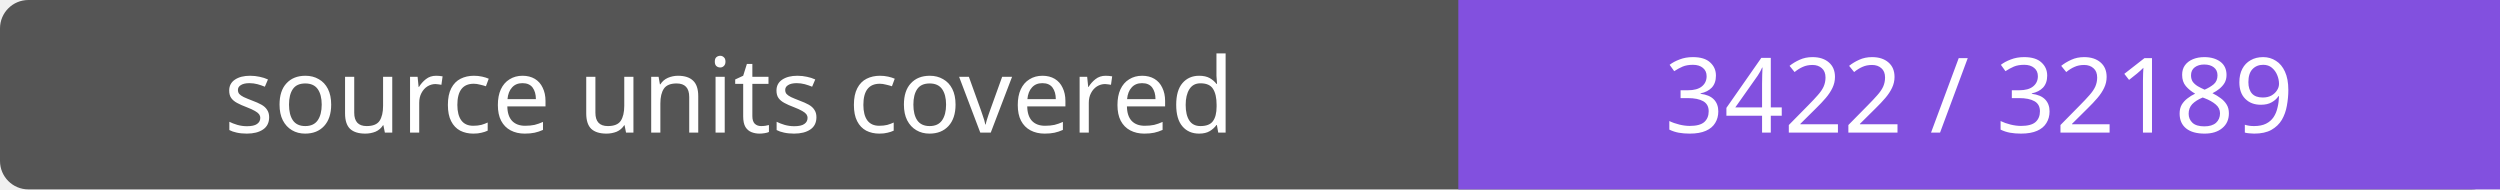
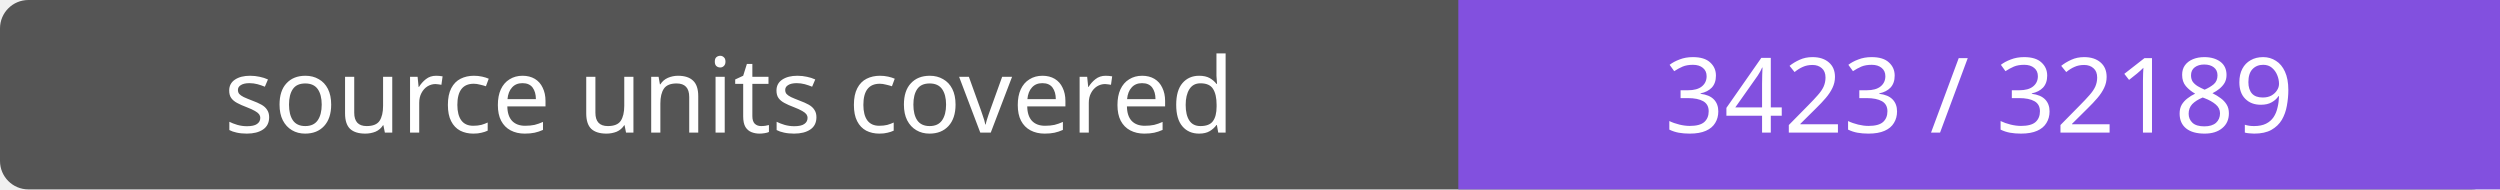
- <svg xmlns="http://www.w3.org/2000/svg" width="264" height="20" role="img" aria-label="source units covered: 3422 / 32189">
+ <svg xmlns="http://www.w3.org/2000/svg" width="264" height="20" role="img" aria-label="source units covered: 3423 / 32189">
  <rect width="264" height="20" rx="3" fill="#555" />
  <path fill="#8250df" d="M154 0h110v20H154z" />
  <g fill="#fff" text-anchor="middle" font-family="Verdana,sans-serif" font-size="11">
    <text x="77.0" y="14">source units covered</text>
-     <text x="209.0" y="14">3422 / 32189</text>
+     <text x="209.0" y="14">3423 / 32189</text>
  </g>
</svg>
